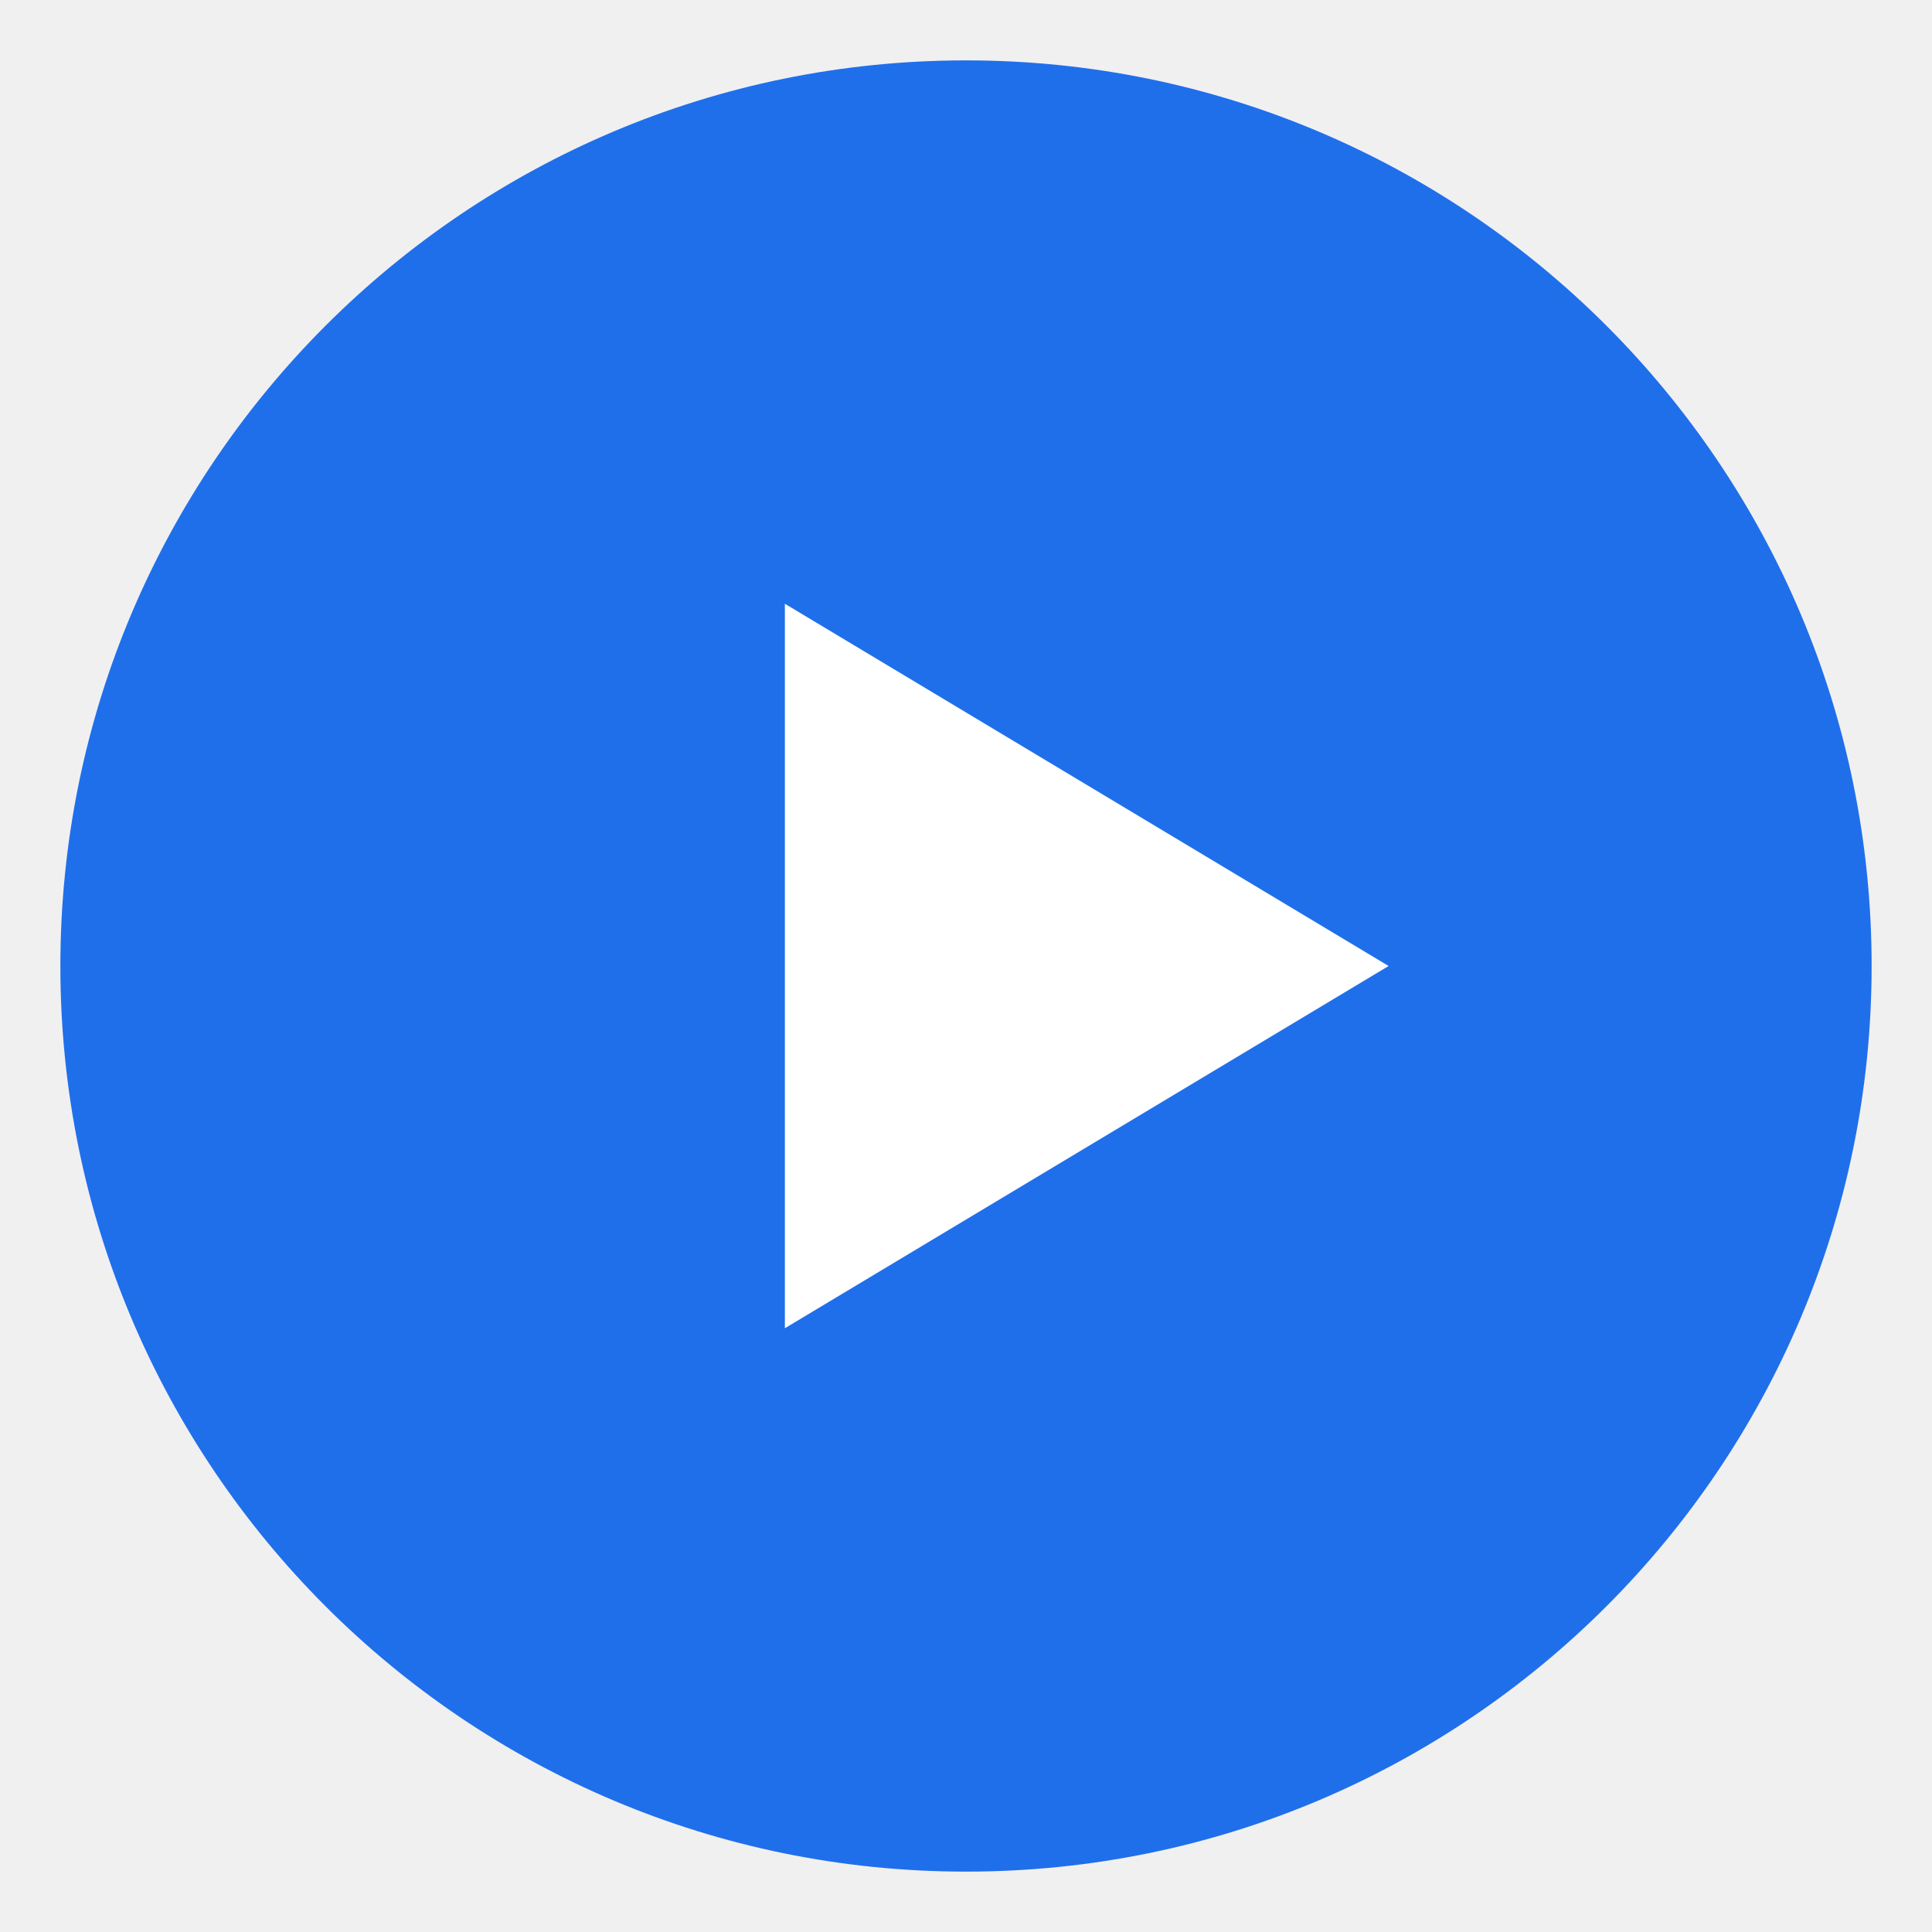
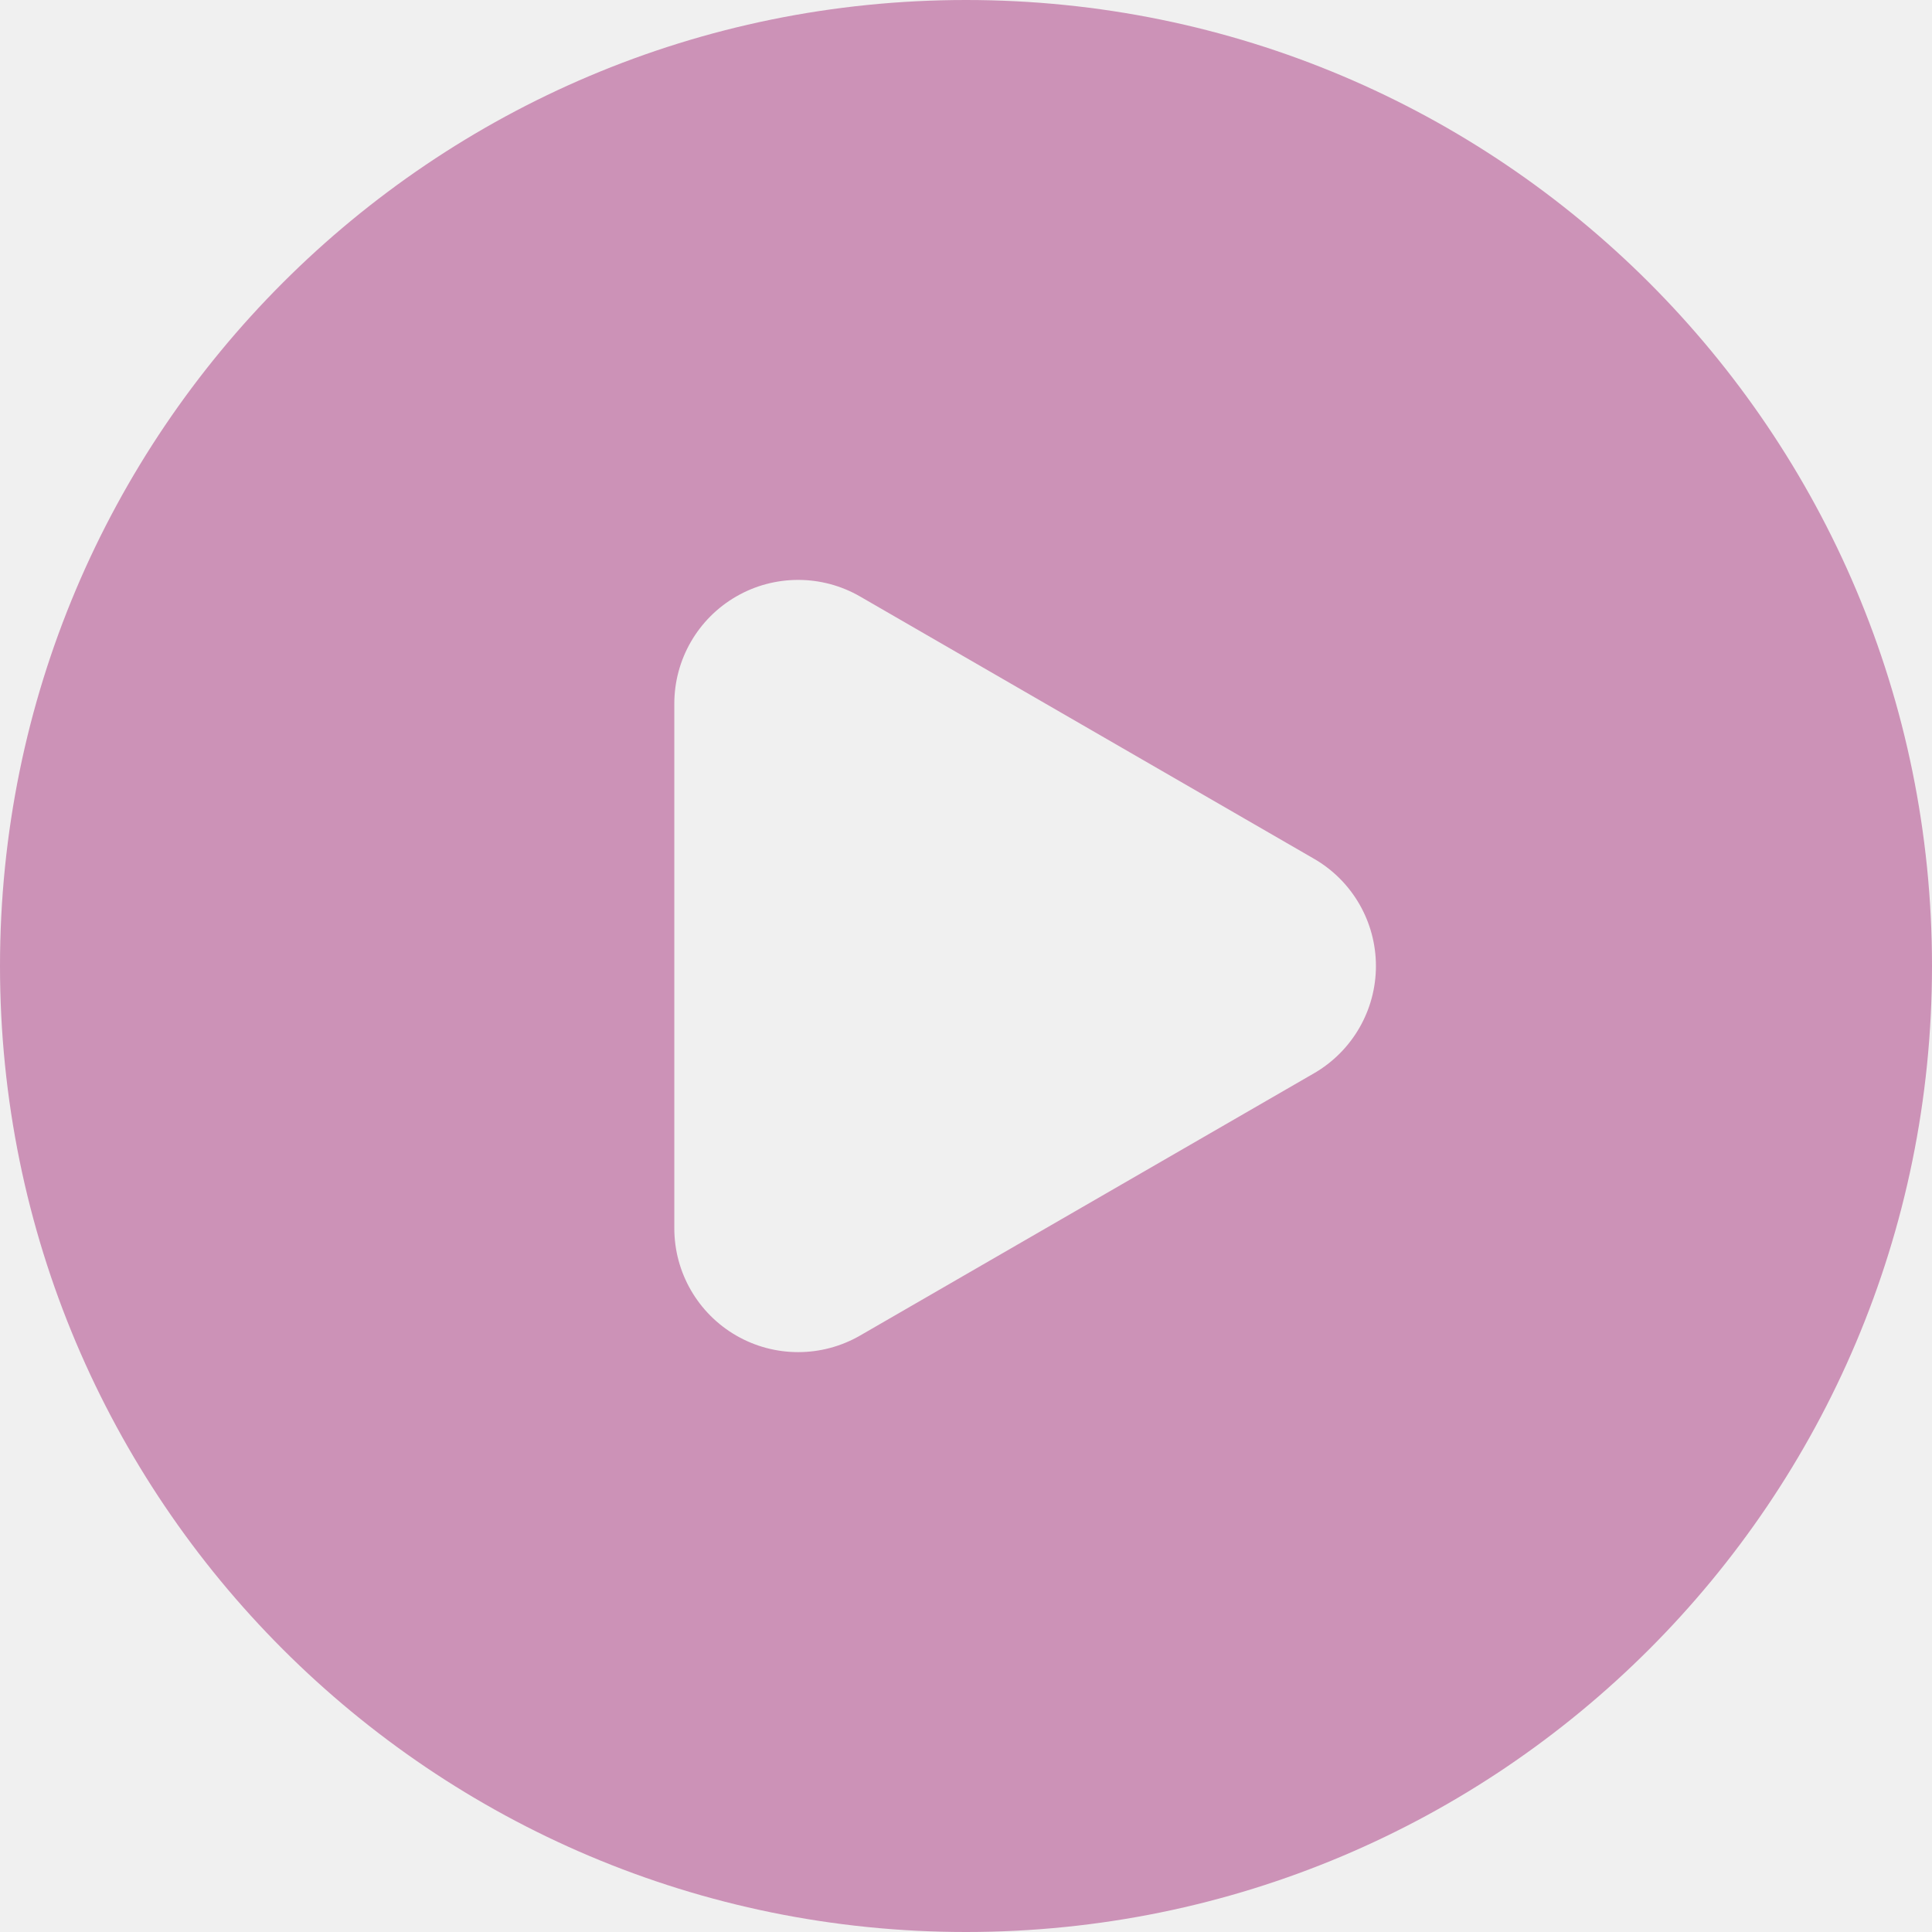
- <svg xmlns="http://www.w3.org/2000/svg" width="64" height="64" viewBox="0 0 64 64">
-   <circle cx="32" cy="32" r="30" fill="#1f6feb" />
-   <polygon points="26,20 26,44 46,32" fill="#fff" />
+ <svg xmlns="http://www.w3.org/2000/svg" width="45" height="45" viewBox="0 0 45 45">
+   <path d="M 22.5,0 C 10.064,0 0,10.063 0,22.5 0,34.936 10.063,45 22.5,45 34.936,45 45,34.937 45,22.5 45,10.064 34.937,0 22.5,0 Z m 8.107,24.998 -10.573,6.109 c -0.892,0.515 -1.992,0.516 -2.885,7.96e-4 C 16.256,30.592 15.706,29.64 15.706,28.609 V 16.391 c 0,-1.031 0.55,-1.983 1.443,-2.498 0.446,-0.258 0.944,-0.386 1.442,-0.386 0.498,0 0.997,0.129 1.443,0.387 l 10.573,6.109 c 0.892,0.515 1.441,1.467 1.441,2.498 0,1.03 -0.55,1.982 -1.442,2.498 z" style="display:inline;fill:#cc92b7;fill-opacity:1;stroke-width:0.088" />
</svg>
